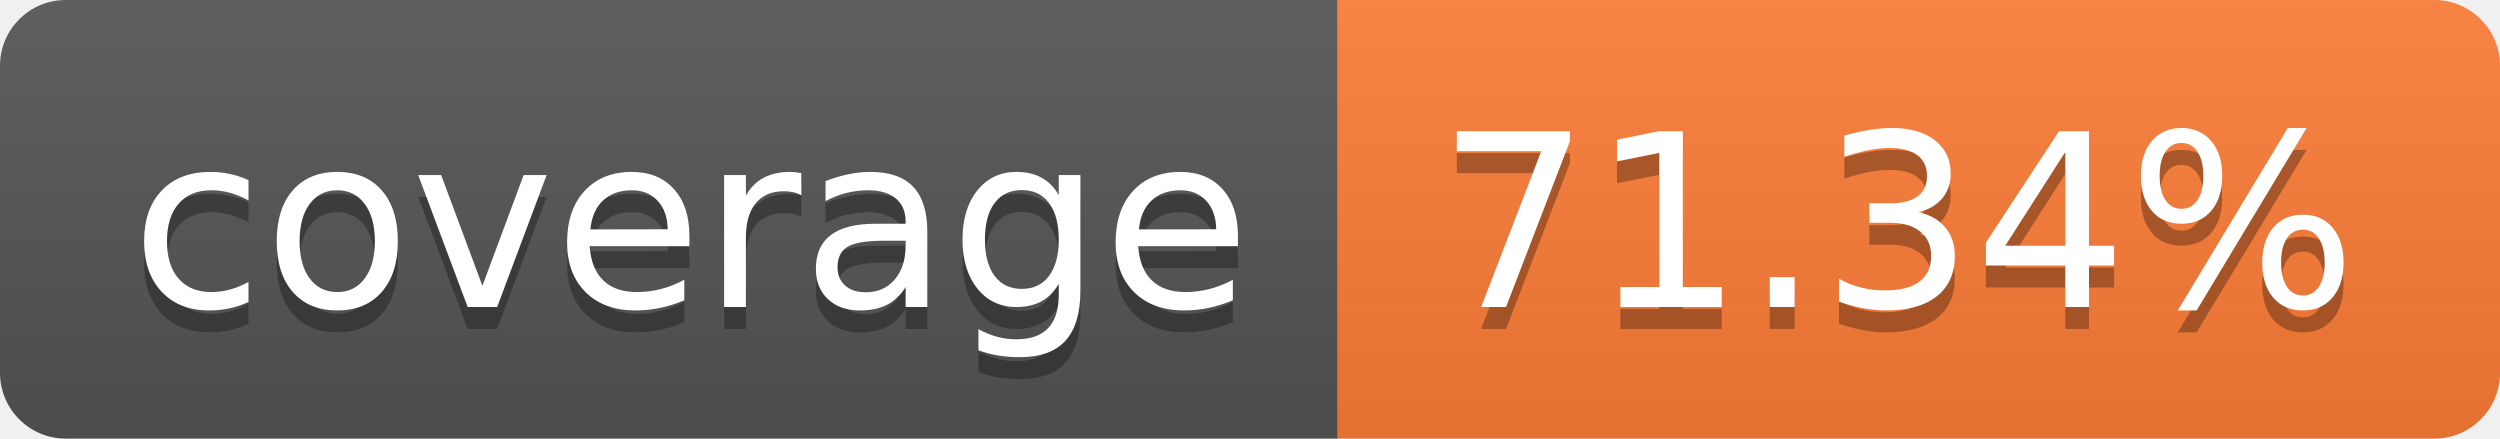
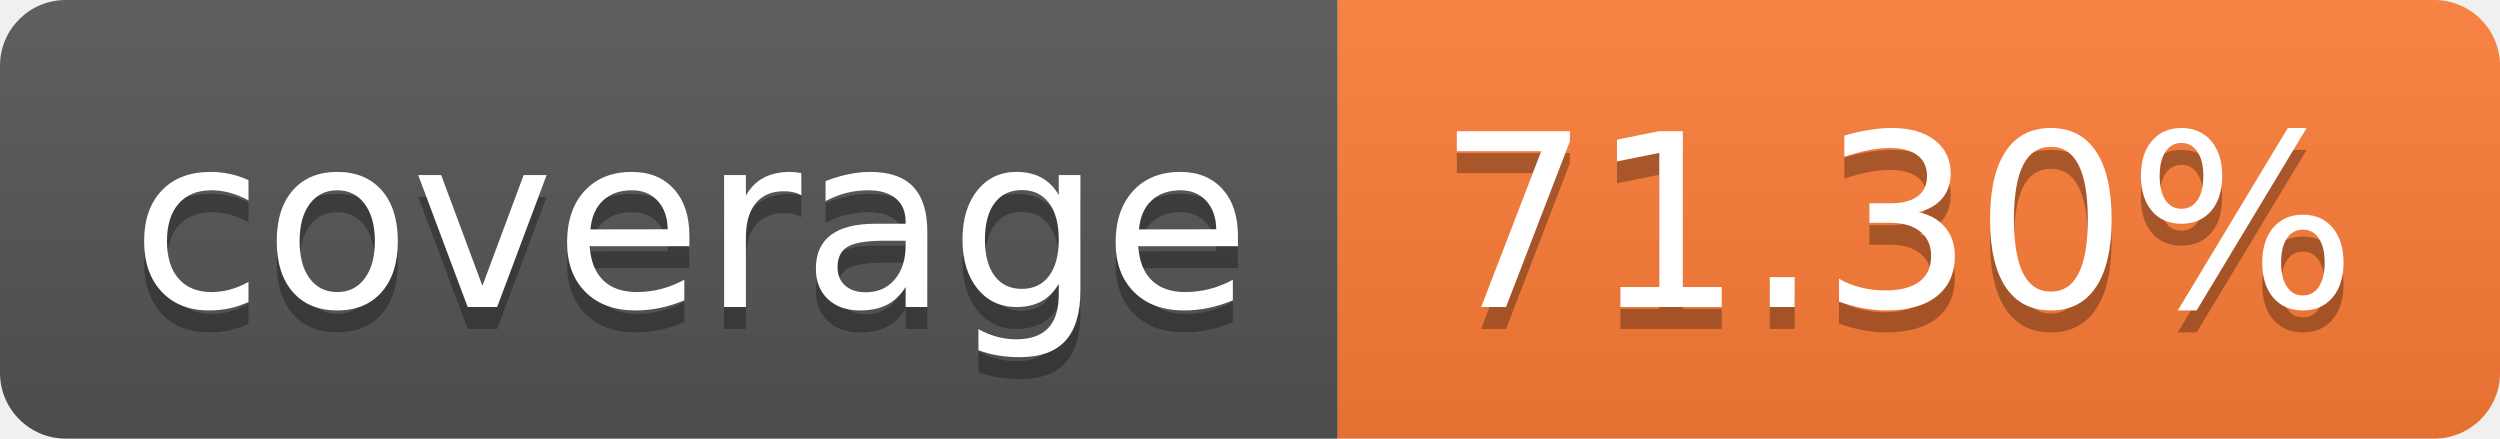
- <svg xmlns="http://www.w3.org/2000/svg" width="114" height="20" role="img" aria-label="coverage: 71.34%">
+ <svg xmlns="http://www.w3.org/2000/svg" width="114" height="20" role="img" aria-label="coverage: 71.30%">
  <linearGradient id="s" x2="0" y2="100%">
    <stop offset="0" stop-color="#bbb" stop-opacity=".1" />
    <stop offset="1" stop-opacity=".1" />
  </linearGradient>
  <clipPath id="r">
    <rect width="114" height="20" rx="3" fill="#fff" />
  </clipPath>
  <g clip-path="url(#r)">
    <rect width="61" height="20" fill="#555" />
    <rect x="61" width="53" height="20" fill="#fe7d37" />
    <rect width="114" height="20" fill="url(#s)" />
  </g>
  <g fill="#fff" text-anchor="middle" font-family="Verdana,Geneva,DejaVu Sans,sans-serif" text-rendering="geometricPrecision" font-size="110">
    <text aria-hidden="true" x="315" y="150" fill="#010101" fill-opacity=".3" transform="scale(.1)" textLength="510">coverage</text>
    <text x="315" y="140" transform="scale(.1)" fill="#fff" textLength="510">coverage</text>
-     <text aria-hidden="true" x="865" y="150" fill="#010101" fill-opacity=".3" transform="scale(.1)" textLength="430">71.34%</text>
-     <text x="865" y="140" transform="scale(.1)" fill="#fff" textLength="430">71.34%</text>
+     <text aria-hidden="true" x="865" y="150" fill="#010101" fill-opacity=".3" transform="scale(.1)" textLength="430">71.30%</text>
+     <text x="865" y="140" transform="scale(.1)" fill="#fff" textLength="430">71.30%</text>
  </g>
</svg>
